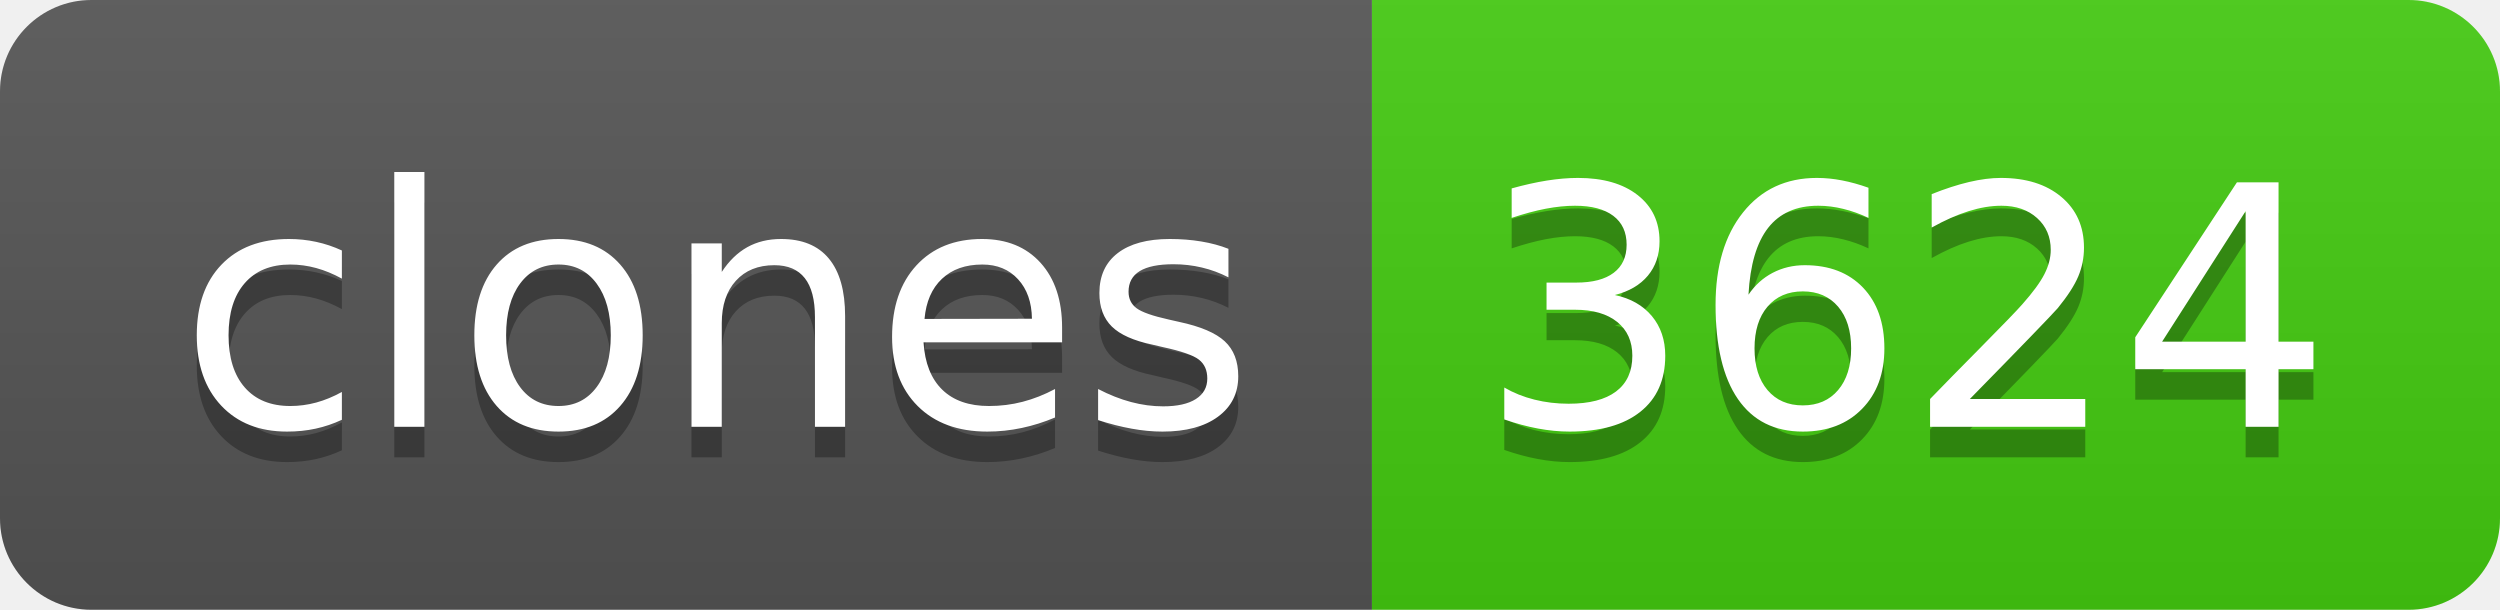
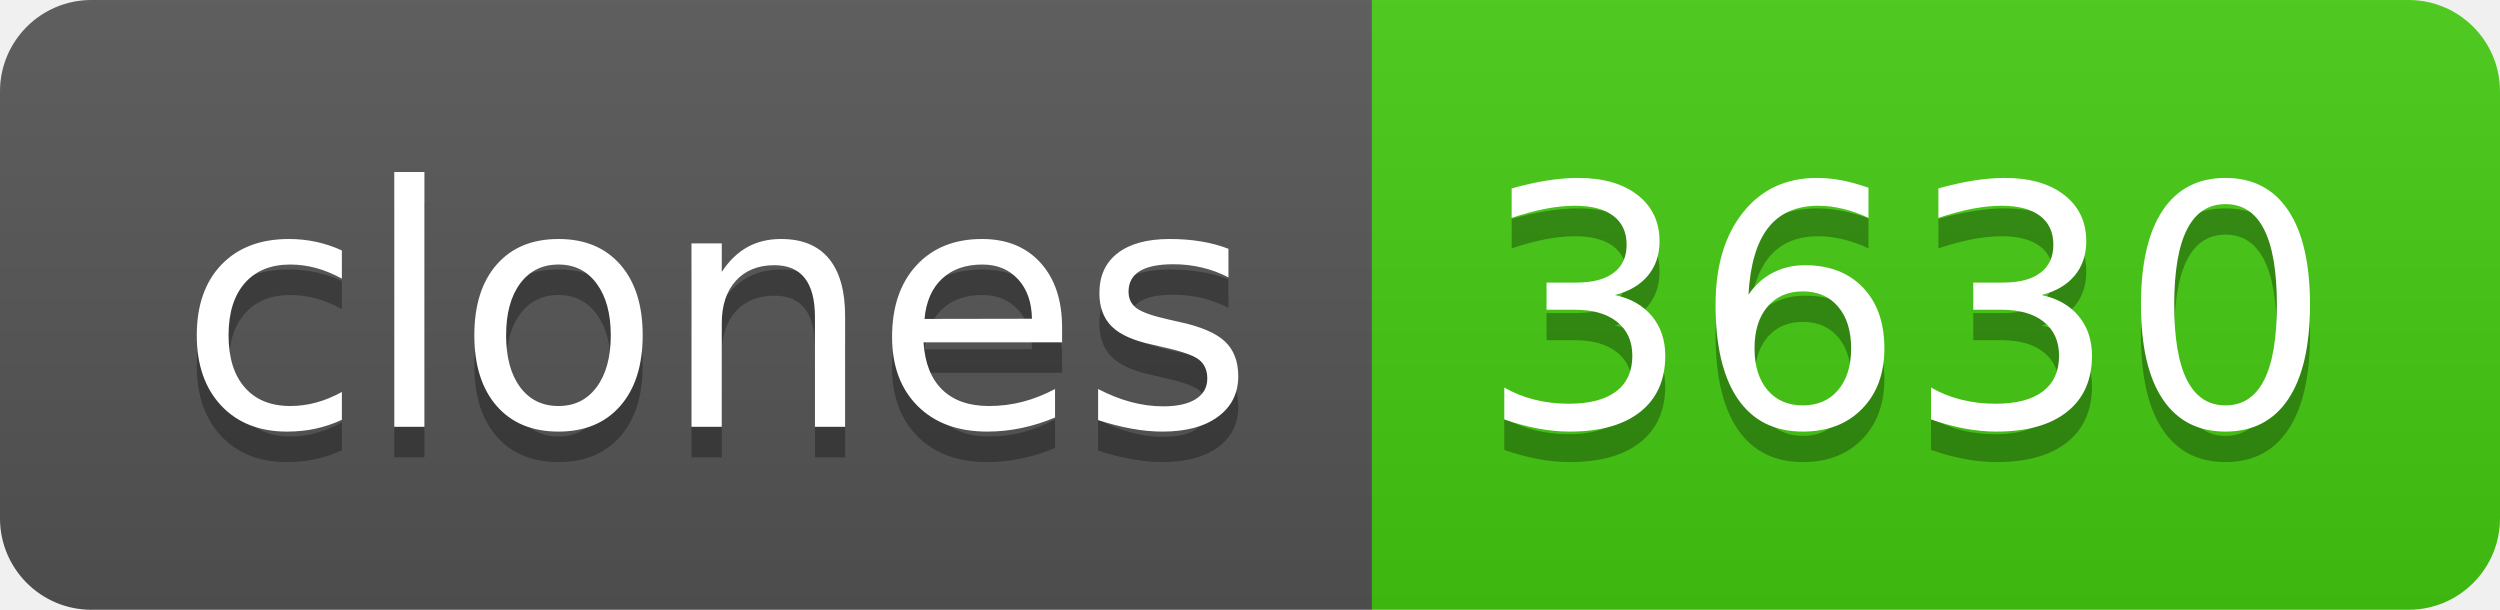
- <svg xmlns="http://www.w3.org/2000/svg" width="82" height="20" role="img" aria-label="clones: 3624">
+ <svg xmlns="http://www.w3.org/2000/svg" width="82" height="20" role="img" aria-label="clones: 3630">
  <linearGradient id="s" x2="0" y2="100%">
    <stop offset="0" stop-color="#bbb" stop-opacity=".1" />
    <stop offset="1" stop-opacity=".1" />
  </linearGradient>
  <clipPath id="r">
    <rect width="82" height="20" rx="3" fill="#fff" />
  </clipPath>
  <g clip-path="url(#r)">
    <rect width="45" height="20" fill="#555" />
    <rect x="45" width="37" height="20" fill="#4c1" />
    <rect width="82" height="20" fill="url(#s)" />
  </g>
  <g fill="#fff" text-anchor="middle" font-family="Verdana,Geneva,DejaVu Sans,sans-serif" text-rendering="geometricPrecision" font-size="110">
    <text aria-hidden="true" x="235" y="150" fill="#010101" fill-opacity=".3" transform="scale(.1)" textLength="350">clones</text>
    <text x="235" y="140" transform="scale(.1)" fill="#fff" textLength="350">clones</text>
-     <text aria-hidden="true" x="625" y="150" fill="#010101" fill-opacity=".3" transform="scale(.1)" textLength="270">3624</text>
-     <text x="625" y="140" transform="scale(.1)" fill="#fff" textLength="270">3624</text>
+     <text aria-hidden="true" x="625" y="150" fill="#010101" fill-opacity=".3" transform="scale(.1)" textLength="270">3630</text>
+     <text x="625" y="140" transform="scale(.1)" fill="#fff" textLength="270">3630</text>
  </g>
</svg>
